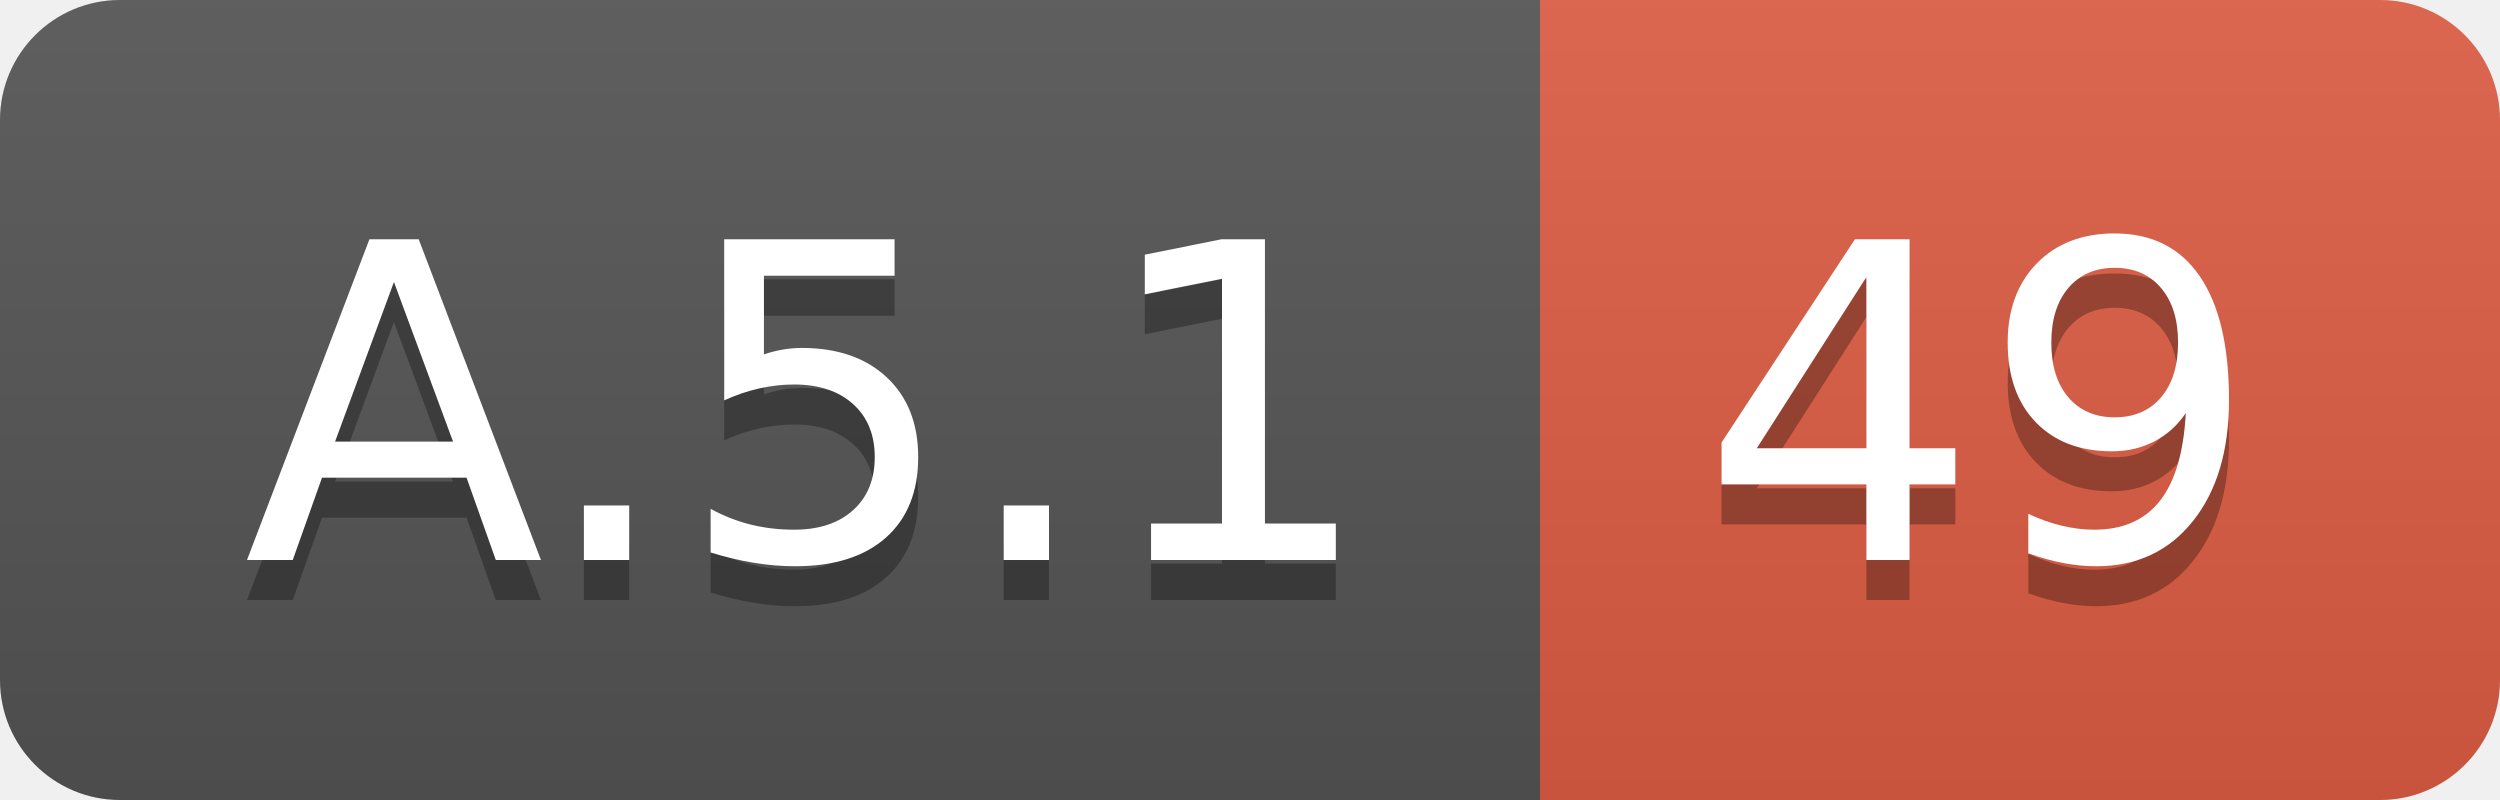
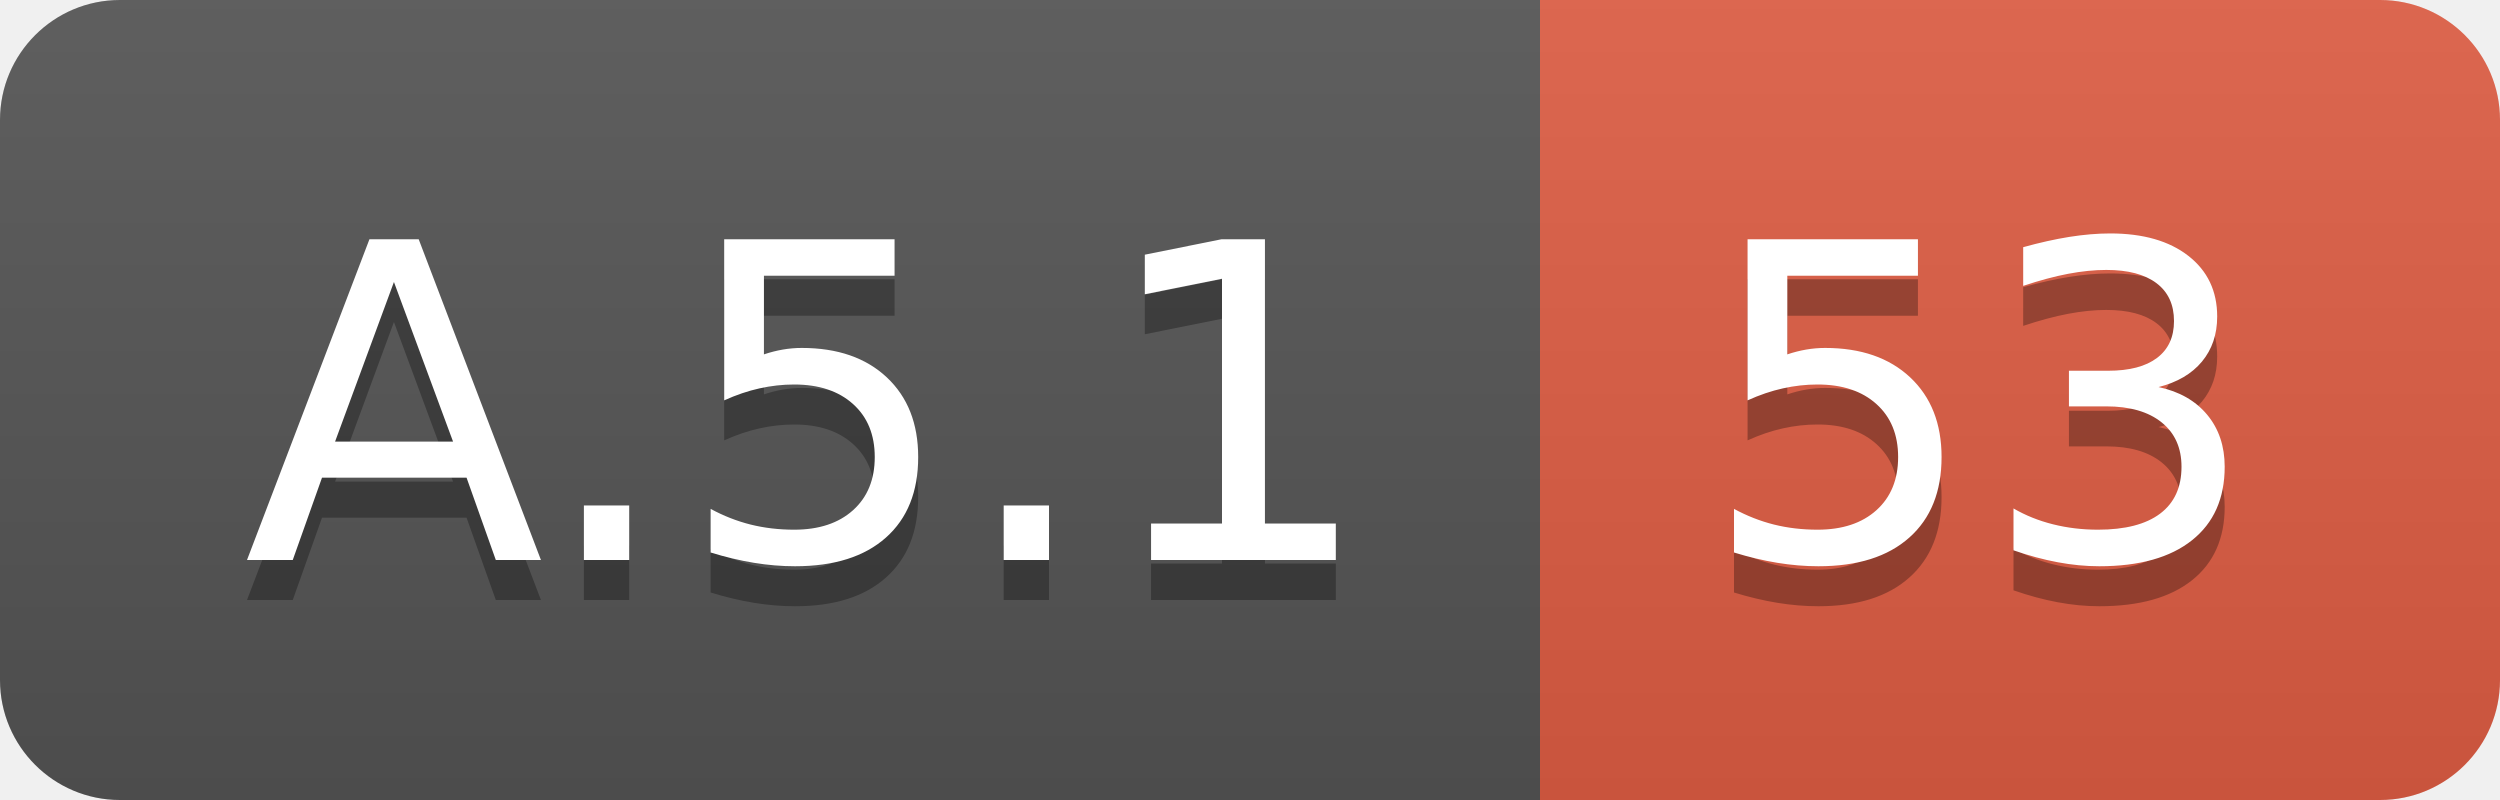
<svg xmlns="http://www.w3.org/2000/svg" width="62.5" height="20">
  <linearGradient id="smooth" x2="0" y2="100%">
    <stop offset="0" stop-color="#bbb" stop-opacity=".1" />
    <stop offset="1" stop-opacity=".1" />
  </linearGradient>
  <clipPath id="round">
    <rect width="62.5" height="20" rx="3" fill="#fff" />
  </clipPath>
  <g clip-path="url(#round)">
    <rect width="38.5" height="20" fill="#555" />
    <rect x="38.5" width="24.0" height="20" fill="#e05d44" />
    <rect width="62.5" height="20" fill="url(#smooth)" />
  </g>
  <g fill="#fff" text-anchor="middle" font-family="DejaVu Sans,Verdana,Geneva,sans-serif" font-size="110">
    <text x="202.5" y="150" fill="#010101" fill-opacity=".3" transform="scale(0.1)" textLength="285.0" lengthAdjust="spacing">A.5.1</text>
    <text x="202.5" y="140" transform="scale(0.1)" textLength="285.0" lengthAdjust="spacing">A.5.1</text>
-     <text x="495.0" y="150" fill="#010101" fill-opacity=".3" transform="scale(0.1)" textLength="140.0" lengthAdjust="spacing">49</text>
-     <text x="495.0" y="140" transform="scale(0.1)" textLength="140.0" lengthAdjust="spacing">49</text>
+     <text x="495.0" y="150" fill="#010101" fill-opacity=".3" transform="scale(0.1)" textLength="140.0" lengthAdjust="spacing">53</text>
+     <text x="495.0" y="140" transform="scale(0.1)" textLength="140.0" lengthAdjust="spacing">53</text>
  </g>
</svg>
